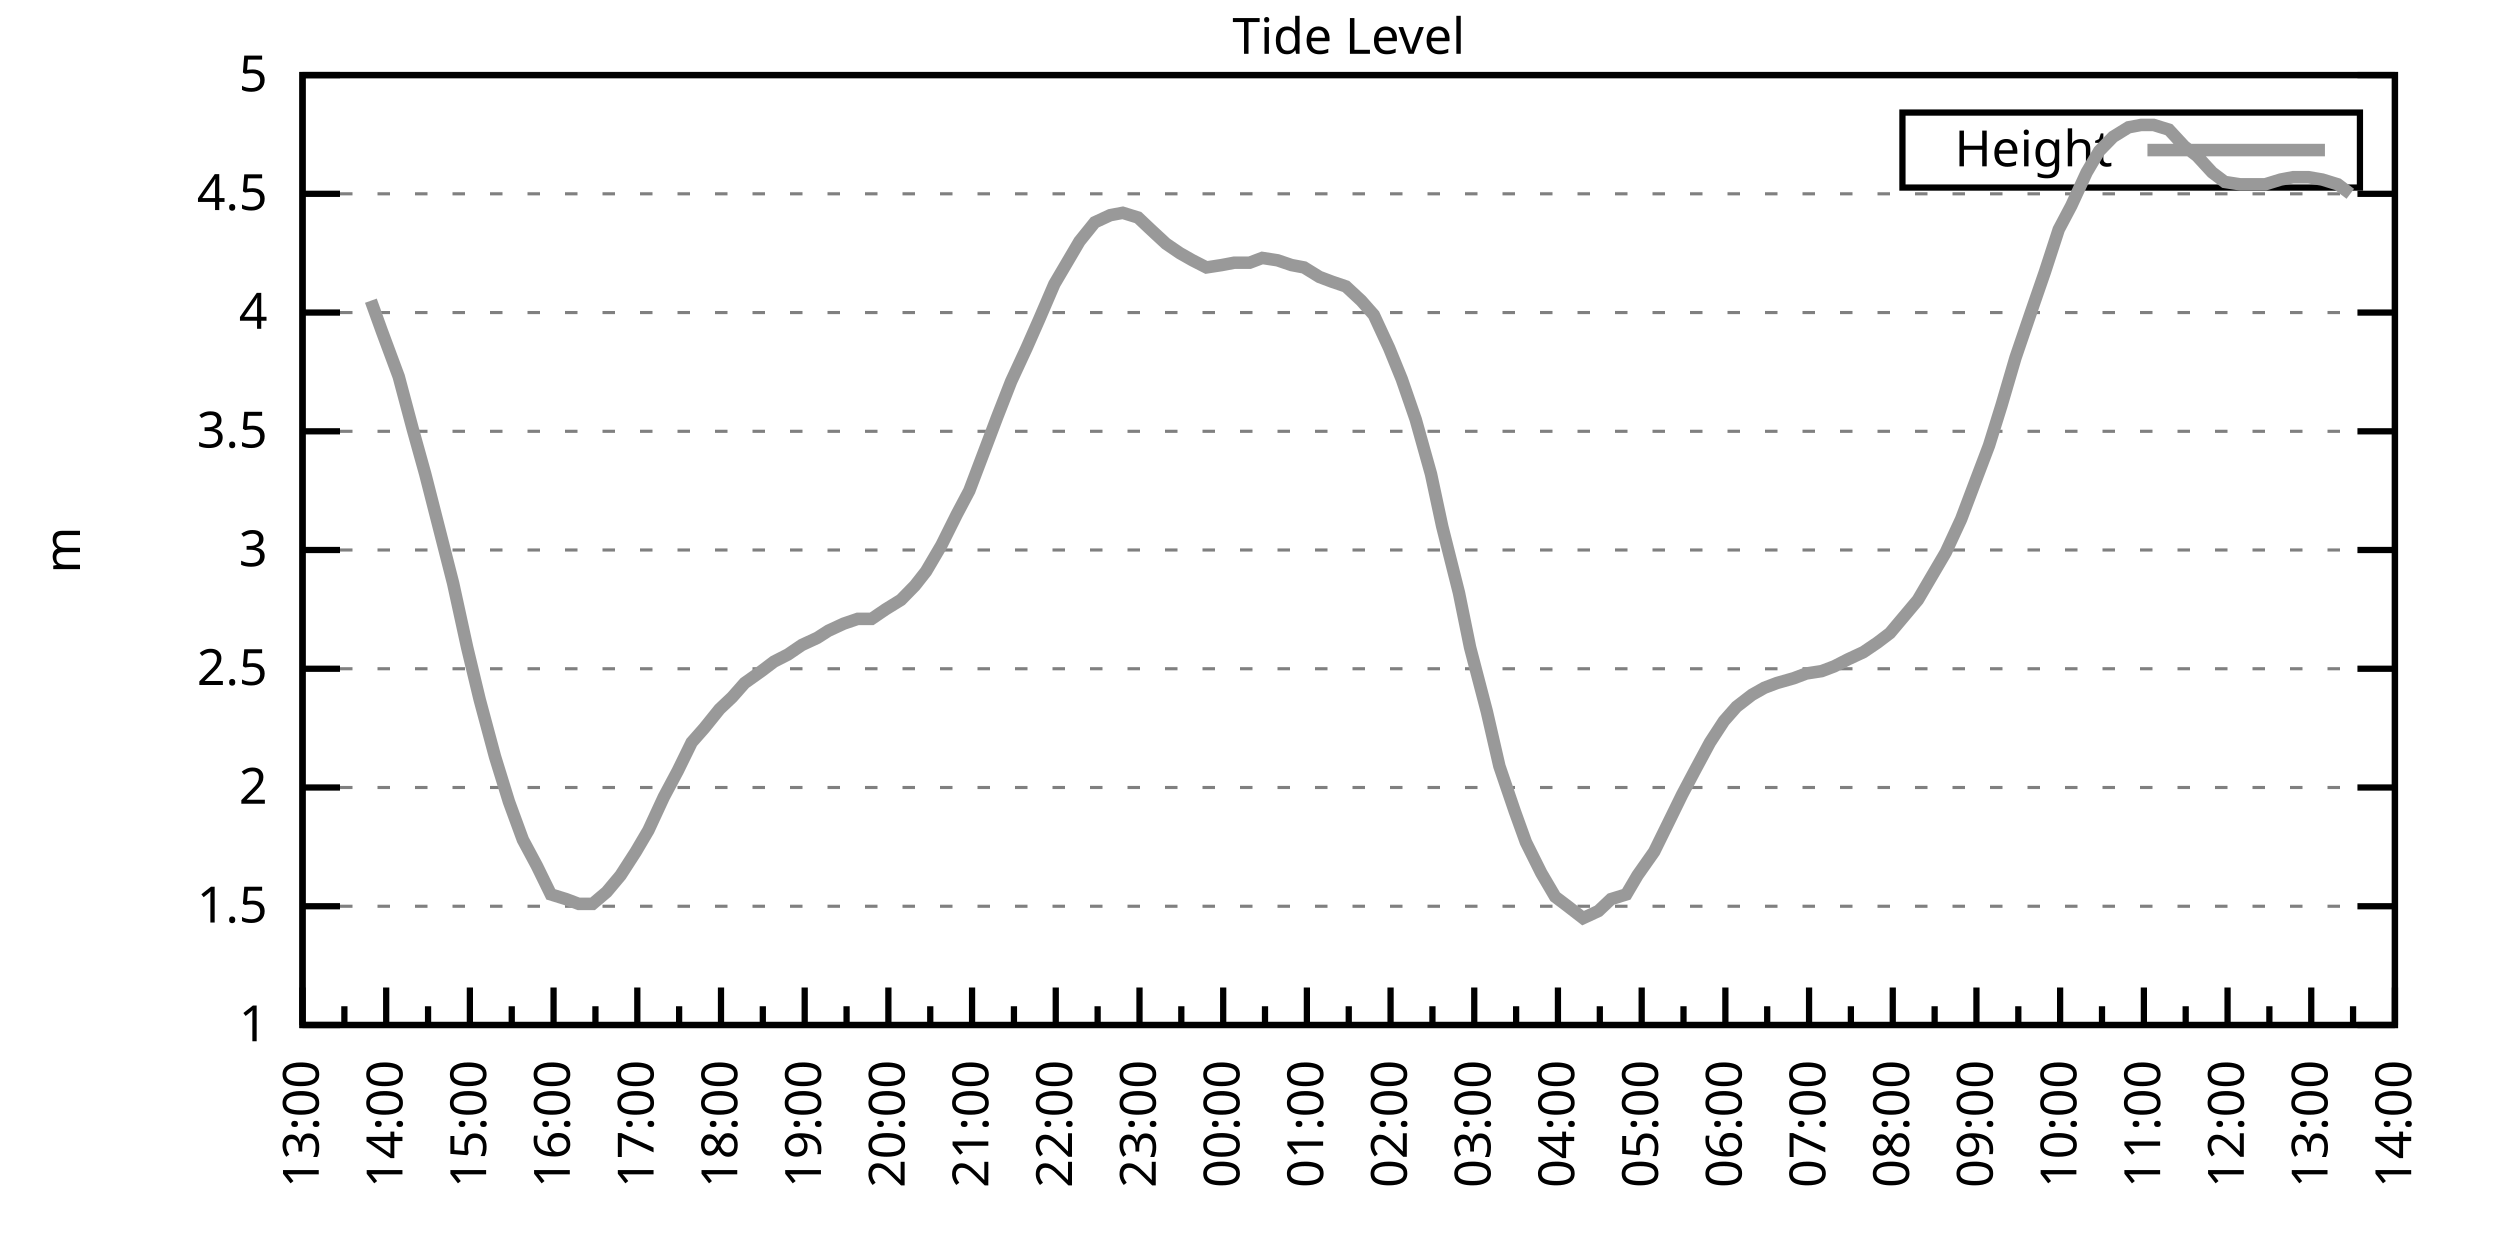
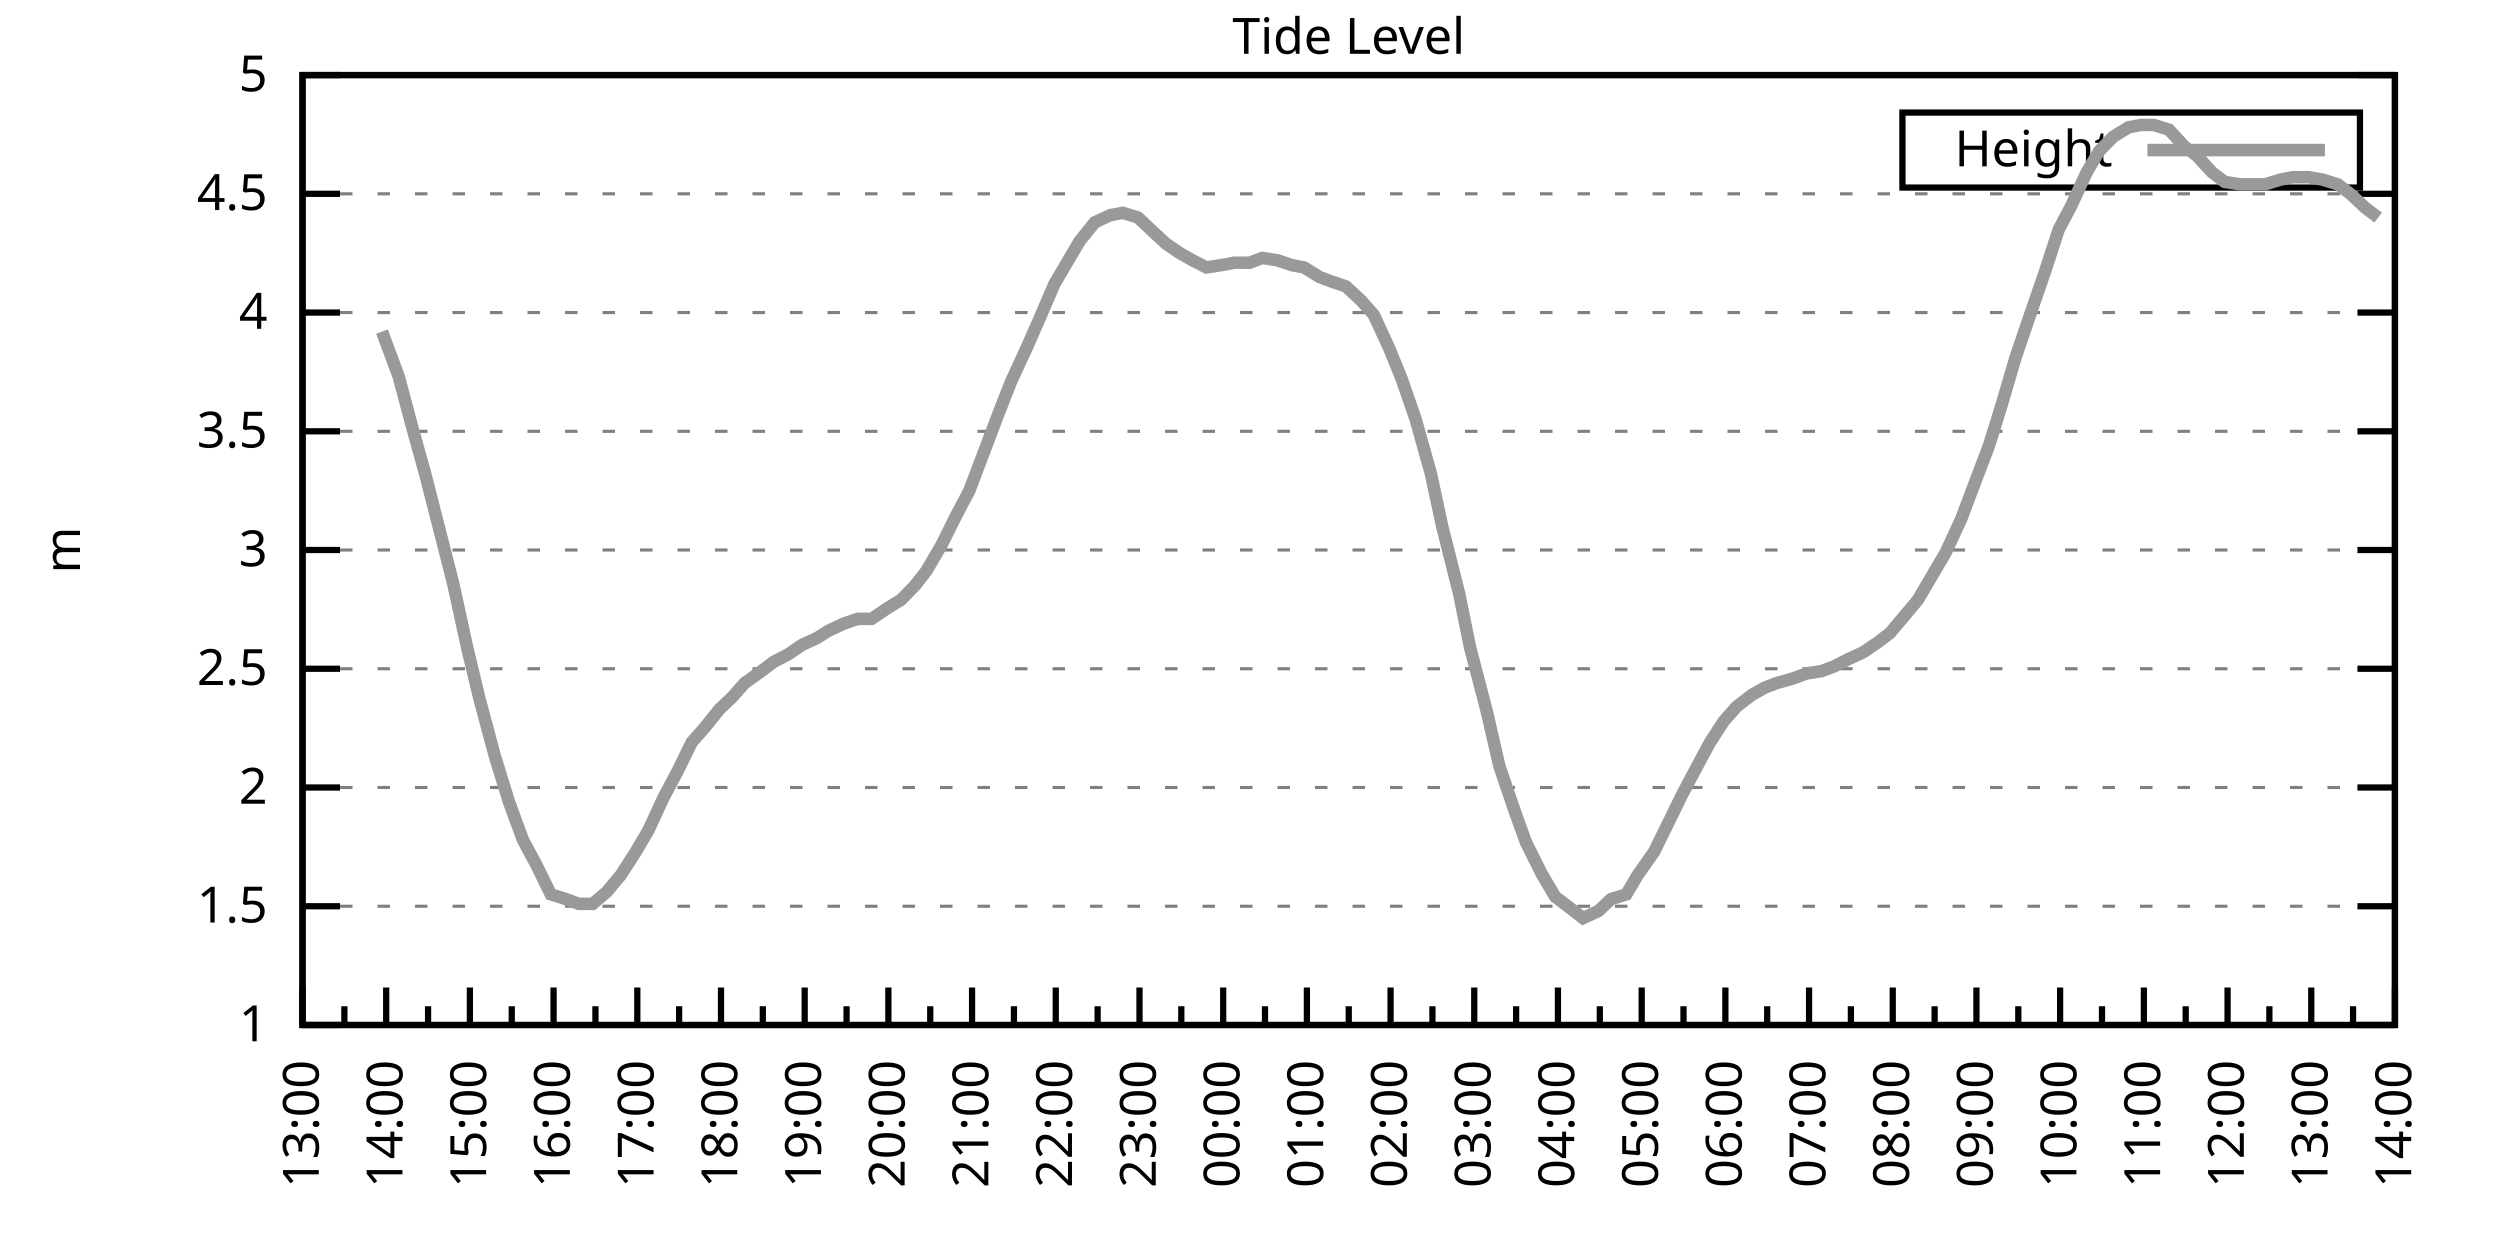
<svg xmlns="http://www.w3.org/2000/svg" xmlns:xlink="http://www.w3.org/1999/xlink" width="400" height="200" viewBox="0 0 400 200">
  <g id="gnuplot_canvas">
    <rect x="0" y="0" width="400" height="200" fill="none" />
    <defs>
      <circle id="gpDot" r="0.5" stroke-width="0.5" stroke="currentColor" />
      <path id="gpPt0" stroke-width="0.333" stroke="currentColor" d="M-1,0 h2 M0,-1 v2" />
      <path id="gpPt1" stroke-width="0.333" stroke="currentColor" d="M-1,-1 L1,1 M1,-1 L-1,1" />
      <path id="gpPt2" stroke-width="0.333" stroke="currentColor" d="M-1,0 L1,0 M0,-1 L0,1 M-1,-1 L1,1 M-1,1 L1,-1" />
      <rect id="gpPt3" stroke-width="0.333" stroke="currentColor" x="-1" y="-1" width="2" height="2" />
      <rect id="gpPt4" stroke-width="0.333" stroke="currentColor" fill="currentColor" x="-1" y="-1" width="2" height="2" />
      <circle id="gpPt5" stroke-width="0.333" stroke="currentColor" cx="0" cy="0" r="1" />
      <use xlink:href="#gpPt5" id="gpPt6" fill="currentColor" stroke="none" />
      <path id="gpPt7" stroke-width="0.333" stroke="currentColor" d="M0,-1.33 L-1.33,0.67 L1.33,0.67 z" />
      <use xlink:href="#gpPt7" id="gpPt8" fill="currentColor" stroke="none" />
      <use xlink:href="#gpPt7" id="gpPt9" stroke="currentColor" transform="rotate(180)" />
      <use xlink:href="#gpPt9" id="gpPt10" fill="currentColor" stroke="none" />
      <use xlink:href="#gpPt3" id="gpPt11" stroke="currentColor" transform="rotate(45)" />
      <use xlink:href="#gpPt11" id="gpPt12" fill="currentColor" stroke="none" />
      <path id="gpPt13" stroke-width="0.333" stroke="currentColor" d="M0,1.330 L1.265,0.411 L0.782,-1.067 L-0.782,-1.076 L-1.265,0.411 z" />
      <use xlink:href="#gpPt13" id="gpPt14" fill="currentColor" stroke="none" />
      <filter id="textbox" filterUnits="objectBoundingBox" x="0" y="0" height="1" width="1">
        <feFlood flood-color="white" flood-opacity="1" result="bgnd" />
        <feComposite in="SourceGraphic" in2="bgnd" operator="atop" />
      </filter>
      <filter id="greybox" filterUnits="objectBoundingBox" x="0" y="0" height="1" width="1">
        <feFlood flood-color="lightgrey" flood-opacity="1" result="grey" />
        <feComposite in="SourceGraphic" in2="grey" operator="atop" />
      </filter>
    </defs>
    <g fill="none" color="white" stroke="currentColor" stroke-width="1.00" stroke-linecap="butt" stroke-linejoin="miter">
</g>
    <g fill="none" color="black" stroke="currentColor" stroke-width="1.00" stroke-linecap="butt" stroke-linejoin="miter">
      <g stroke="none" shape-rendering="crispEdges">
        <polygon fill="rgb(255, 255, 255)" points="48.40,164.00 383.18,164.00 383.18,12.02 48.40,12.02 " />
      </g>
    </g>
    <g fill="none" color="black" stroke="currentColor" stroke-width="1.00" stroke-linecap="butt" stroke-linejoin="miter">
</g>
    <g fill="none" color="black" stroke="black" stroke-width="0.50" stroke-linecap="butt" stroke-linejoin="miter">
</g>
    <g fill="none" color="gray" stroke="currentColor" stroke-width="0.50" stroke-linecap="butt" stroke-linejoin="miter">
      <path stroke="gray" stroke-dasharray="2,4" class="gridline" d="M48.40,164.00 L383.19,164.00  " />
    </g>
    <g fill="none" color="gray" stroke="gray" stroke-width="1.00" stroke-linecap="butt" stroke-linejoin="miter">
</g>
    <g fill="none" color="black" stroke="currentColor" stroke-width="1.00" stroke-linecap="butt" stroke-linejoin="miter">
      <path stroke="black" d="M48.40,164.00 L54.40,164.00 M383.19,164.00 L377.19,164.00  " />
      <g transform="translate(42.80,166.60)" stroke="none" fill="black" font-family="Sans" font-size="8.00" text-anchor="end">
        <text>
          <tspan font-family="Sans"> 1</tspan>
        </text>
      </g>
    </g>
    <g fill="none" color="black" stroke="currentColor" stroke-width="1.00" stroke-linecap="butt" stroke-linejoin="miter">
</g>
    <g fill="none" color="black" stroke="black" stroke-width="0.50" stroke-linecap="butt" stroke-linejoin="miter">
</g>
    <g fill="none" color="gray" stroke="currentColor" stroke-width="0.50" stroke-linecap="butt" stroke-linejoin="miter">
      <path stroke="gray" stroke-dasharray="2,4" class="gridline" d="M48.40,145.00 L383.19,145.00  " />
    </g>
    <g fill="none" color="gray" stroke="gray" stroke-width="1.00" stroke-linecap="butt" stroke-linejoin="miter">
</g>
    <g fill="none" color="black" stroke="currentColor" stroke-width="1.00" stroke-linecap="butt" stroke-linejoin="miter">
      <path stroke="black" d="M48.40,145.00 L54.40,145.00 M383.19,145.00 L377.19,145.00  " />
      <g transform="translate(42.80,147.60)" stroke="none" fill="black" font-family="Sans" font-size="8.00" text-anchor="end">
        <text>
          <tspan font-family="Sans"> 1.5</tspan>
        </text>
      </g>
    </g>
    <g fill="none" color="black" stroke="currentColor" stroke-width="1.00" stroke-linecap="butt" stroke-linejoin="miter">
</g>
    <g fill="none" color="black" stroke="black" stroke-width="0.50" stroke-linecap="butt" stroke-linejoin="miter">
</g>
    <g fill="none" color="gray" stroke="currentColor" stroke-width="0.50" stroke-linecap="butt" stroke-linejoin="miter">
      <path stroke="gray" stroke-dasharray="2,4" class="gridline" d="M48.40,126.00 L383.19,126.00  " />
    </g>
    <g fill="none" color="gray" stroke="gray" stroke-width="1.00" stroke-linecap="butt" stroke-linejoin="miter">
</g>
    <g fill="none" color="black" stroke="currentColor" stroke-width="1.00" stroke-linecap="butt" stroke-linejoin="miter">
      <path stroke="black" d="M48.40,126.00 L54.40,126.00 M383.19,126.00 L377.19,126.00  " />
      <g transform="translate(42.80,128.60)" stroke="none" fill="black" font-family="Sans" font-size="8.00" text-anchor="end">
        <text>
          <tspan font-family="Sans"> 2</tspan>
        </text>
      </g>
    </g>
    <g fill="none" color="black" stroke="currentColor" stroke-width="1.00" stroke-linecap="butt" stroke-linejoin="miter">
</g>
    <g fill="none" color="black" stroke="black" stroke-width="0.50" stroke-linecap="butt" stroke-linejoin="miter">
</g>
    <g fill="none" color="gray" stroke="currentColor" stroke-width="0.50" stroke-linecap="butt" stroke-linejoin="miter">
      <path stroke="gray" stroke-dasharray="2,4" class="gridline" d="M48.40,107.00 L383.19,107.00  " />
    </g>
    <g fill="none" color="gray" stroke="gray" stroke-width="1.00" stroke-linecap="butt" stroke-linejoin="miter">
</g>
    <g fill="none" color="black" stroke="currentColor" stroke-width="1.00" stroke-linecap="butt" stroke-linejoin="miter">
      <path stroke="black" d="M48.40,107.00 L54.40,107.00 M383.19,107.00 L377.19,107.00  " />
      <g transform="translate(42.80,109.60)" stroke="none" fill="black" font-family="Sans" font-size="8.00" text-anchor="end">
        <text>
          <tspan font-family="Sans"> 2.5</tspan>
        </text>
      </g>
    </g>
    <g fill="none" color="black" stroke="currentColor" stroke-width="1.00" stroke-linecap="butt" stroke-linejoin="miter">
</g>
    <g fill="none" color="black" stroke="black" stroke-width="0.50" stroke-linecap="butt" stroke-linejoin="miter">
</g>
    <g fill="none" color="gray" stroke="currentColor" stroke-width="0.50" stroke-linecap="butt" stroke-linejoin="miter">
      <path stroke="gray" stroke-dasharray="2,4" class="gridline" d="M48.40,88.00 L383.19,88.00  " />
    </g>
    <g fill="none" color="gray" stroke="gray" stroke-width="1.00" stroke-linecap="butt" stroke-linejoin="miter">
</g>
    <g fill="none" color="black" stroke="currentColor" stroke-width="1.00" stroke-linecap="butt" stroke-linejoin="miter">
      <path stroke="black" d="M48.40,88.00 L54.40,88.00 M383.19,88.00 L377.19,88.00  " />
      <g transform="translate(42.80,90.60)" stroke="none" fill="black" font-family="Sans" font-size="8.00" text-anchor="end">
        <text>
          <tspan font-family="Sans"> 3</tspan>
        </text>
      </g>
    </g>
    <g fill="none" color="black" stroke="currentColor" stroke-width="1.00" stroke-linecap="butt" stroke-linejoin="miter">
</g>
    <g fill="none" color="black" stroke="black" stroke-width="0.50" stroke-linecap="butt" stroke-linejoin="miter">
</g>
    <g fill="none" color="gray" stroke="currentColor" stroke-width="0.50" stroke-linecap="butt" stroke-linejoin="miter">
      <path stroke="gray" stroke-dasharray="2,4" class="gridline" d="M48.40,69.01 L383.19,69.01  " />
    </g>
    <g fill="none" color="gray" stroke="gray" stroke-width="1.00" stroke-linecap="butt" stroke-linejoin="miter">
</g>
    <g fill="none" color="black" stroke="currentColor" stroke-width="1.00" stroke-linecap="butt" stroke-linejoin="miter">
      <path stroke="black" d="M48.40,69.01 L54.40,69.01 M383.19,69.01 L377.19,69.01  " />
      <g transform="translate(42.80,71.61)" stroke="none" fill="black" font-family="Sans" font-size="8.00" text-anchor="end">
        <text>
          <tspan font-family="Sans"> 3.5</tspan>
        </text>
      </g>
    </g>
    <g fill="none" color="black" stroke="currentColor" stroke-width="1.00" stroke-linecap="butt" stroke-linejoin="miter">
</g>
    <g fill="none" color="black" stroke="black" stroke-width="0.50" stroke-linecap="butt" stroke-linejoin="miter">
</g>
    <g fill="none" color="gray" stroke="currentColor" stroke-width="0.50" stroke-linecap="butt" stroke-linejoin="miter">
      <path stroke="gray" stroke-dasharray="2,4" class="gridline" d="M48.40,50.01 L383.19,50.01  " />
    </g>
    <g fill="none" color="gray" stroke="gray" stroke-width="1.00" stroke-linecap="butt" stroke-linejoin="miter">
</g>
    <g fill="none" color="black" stroke="currentColor" stroke-width="1.00" stroke-linecap="butt" stroke-linejoin="miter">
      <path stroke="black" d="M48.40,50.01 L54.40,50.01 M383.19,50.01 L377.19,50.01  " />
      <g transform="translate(42.80,52.61)" stroke="none" fill="black" font-family="Sans" font-size="8.00" text-anchor="end">
        <text>
          <tspan font-family="Sans"> 4</tspan>
        </text>
      </g>
    </g>
    <g fill="none" color="black" stroke="currentColor" stroke-width="1.00" stroke-linecap="butt" stroke-linejoin="miter">
</g>
    <g fill="none" color="black" stroke="black" stroke-width="0.50" stroke-linecap="butt" stroke-linejoin="miter">
</g>
    <g fill="none" color="gray" stroke="currentColor" stroke-width="0.50" stroke-linecap="butt" stroke-linejoin="miter">
      <path stroke="gray" stroke-dasharray="2,4" class="gridline" d="M48.40,31.01 L383.19,31.01  " />
    </g>
    <g fill="none" color="gray" stroke="gray" stroke-width="1.00" stroke-linecap="butt" stroke-linejoin="miter">
</g>
    <g fill="none" color="black" stroke="currentColor" stroke-width="1.00" stroke-linecap="butt" stroke-linejoin="miter">
      <path stroke="black" d="M48.40,31.01 L54.40,31.01 M383.19,31.01 L377.19,31.01  " />
      <g transform="translate(42.80,33.61)" stroke="none" fill="black" font-family="Sans" font-size="8.00" text-anchor="end">
        <text>
          <tspan font-family="Sans"> 4.5</tspan>
        </text>
      </g>
    </g>
    <g fill="none" color="black" stroke="currentColor" stroke-width="1.00" stroke-linecap="butt" stroke-linejoin="miter">
</g>
    <g fill="none" color="black" stroke="black" stroke-width="0.50" stroke-linecap="butt" stroke-linejoin="miter">
</g>
    <g fill="none" color="gray" stroke="currentColor" stroke-width="0.50" stroke-linecap="butt" stroke-linejoin="miter">
      <path stroke="gray" stroke-dasharray="2,4" class="gridline" d="M48.40,12.01 L383.19,12.01  " />
    </g>
    <g fill="none" color="gray" stroke="gray" stroke-width="1.00" stroke-linecap="butt" stroke-linejoin="miter">
</g>
    <g fill="none" color="black" stroke="currentColor" stroke-width="1.00" stroke-linecap="butt" stroke-linejoin="miter">
      <path stroke="black" d="M48.40,12.01 L54.40,12.01 M383.19,12.01 L377.19,12.01  " />
      <g transform="translate(42.80,14.61)" stroke="none" fill="black" font-family="Sans" font-size="8.00" text-anchor="end">
        <text>
          <tspan font-family="Sans"> 5</tspan>
        </text>
      </g>
    </g>
    <g fill="none" color="black" stroke="currentColor" stroke-width="1.00" stroke-linecap="butt" stroke-linejoin="miter">
      <path stroke="black" d="M48.40,164.00 L48.40,158.00  " />
      <g transform="translate(51.00,169.60) rotate(270)" stroke="none" fill="black" font-family="Sans" font-size="8.00" text-anchor="end">
        <text>
          <tspan font-family="Sans">13:00</tspan>
        </text>
      </g>
    </g>
    <g fill="none" color="black" stroke="currentColor" stroke-width="1.00" stroke-linecap="butt" stroke-linejoin="miter">
      <path stroke="black" d="M55.10,164.00 L55.10,161.00 M61.79,164.00 L61.79,158.00  " />
      <g transform="translate(64.39,169.60) rotate(270)" stroke="none" fill="black" font-family="Sans" font-size="8.00" text-anchor="end">
        <text>
          <tspan font-family="Sans">14:00</tspan>
        </text>
      </g>
    </g>
    <g fill="none" color="black" stroke="currentColor" stroke-width="1.00" stroke-linecap="butt" stroke-linejoin="miter">
      <path stroke="black" d="M68.49,164.00 L68.49,161.00 M75.18,164.00 L75.18,158.00  " />
      <g transform="translate(77.78,169.60) rotate(270)" stroke="none" fill="black" font-family="Sans" font-size="8.00" text-anchor="end">
        <text>
          <tspan font-family="Sans">15:00</tspan>
        </text>
      </g>
    </g>
    <g fill="none" color="black" stroke="currentColor" stroke-width="1.00" stroke-linecap="butt" stroke-linejoin="miter">
      <path stroke="black" d="M81.88,164.00 L81.88,161.00 M88.57,164.00 L88.57,158.00  " />
      <g transform="translate(91.17,169.60) rotate(270)" stroke="none" fill="black" font-family="Sans" font-size="8.00" text-anchor="end">
        <text>
          <tspan font-family="Sans">16:00</tspan>
        </text>
      </g>
    </g>
    <g fill="none" color="black" stroke="currentColor" stroke-width="1.00" stroke-linecap="butt" stroke-linejoin="miter">
      <path stroke="black" d="M95.27,164.00 L95.27,161.00 M101.97,164.00 L101.97,158.00  " />
      <g transform="translate(104.57,169.60) rotate(270)" stroke="none" fill="black" font-family="Sans" font-size="8.00" text-anchor="end">
        <text>
          <tspan font-family="Sans">17:00</tspan>
        </text>
      </g>
    </g>
    <g fill="none" color="black" stroke="currentColor" stroke-width="1.00" stroke-linecap="butt" stroke-linejoin="miter">
      <path stroke="black" d="M108.66,164.00 L108.66,161.00 M115.36,164.00 L115.36,158.00  " />
      <g transform="translate(117.96,169.60) rotate(270)" stroke="none" fill="black" font-family="Sans" font-size="8.00" text-anchor="end">
        <text>
          <tspan font-family="Sans">18:00</tspan>
        </text>
      </g>
    </g>
    <g fill="none" color="black" stroke="currentColor" stroke-width="1.00" stroke-linecap="butt" stroke-linejoin="miter">
      <path stroke="black" d="M122.05,164.00 L122.05,161.00 M128.75,164.00 L128.75,158.00  " />
      <g transform="translate(131.35,169.60) rotate(270)" stroke="none" fill="black" font-family="Sans" font-size="8.00" text-anchor="end">
        <text>
          <tspan font-family="Sans">19:00</tspan>
        </text>
      </g>
    </g>
    <g fill="none" color="black" stroke="currentColor" stroke-width="1.00" stroke-linecap="butt" stroke-linejoin="miter">
      <path stroke="black" d="M135.45,164.00 L135.45,161.00 M142.14,164.00 L142.14,158.00  " />
      <g transform="translate(144.74,169.60) rotate(270)" stroke="none" fill="black" font-family="Sans" font-size="8.00" text-anchor="end">
        <text>
          <tspan font-family="Sans">20:00</tspan>
        </text>
      </g>
    </g>
    <g fill="none" color="black" stroke="currentColor" stroke-width="1.00" stroke-linecap="butt" stroke-linejoin="miter">
      <path stroke="black" d="M148.84,164.00 L148.84,161.00 M155.53,164.00 L155.53,158.00  " />
      <g transform="translate(158.13,169.60) rotate(270)" stroke="none" fill="black" font-family="Sans" font-size="8.00" text-anchor="end">
        <text>
          <tspan font-family="Sans">21:00</tspan>
        </text>
      </g>
    </g>
    <g fill="none" color="black" stroke="currentColor" stroke-width="1.00" stroke-linecap="butt" stroke-linejoin="miter">
      <path stroke="black" d="M162.23,164.00 L162.23,161.00 M168.92,164.00 L168.92,158.00  " />
      <g transform="translate(171.52,169.60) rotate(270)" stroke="none" fill="black" font-family="Sans" font-size="8.00" text-anchor="end">
        <text>
          <tspan font-family="Sans">22:00</tspan>
        </text>
      </g>
    </g>
    <g fill="none" color="black" stroke="currentColor" stroke-width="1.00" stroke-linecap="butt" stroke-linejoin="miter">
      <path stroke="black" d="M175.62,164.00 L175.62,161.00 M182.32,164.00 L182.32,158.00  " />
      <g transform="translate(184.92,169.60) rotate(270)" stroke="none" fill="black" font-family="Sans" font-size="8.00" text-anchor="end">
        <text>
          <tspan font-family="Sans">23:00</tspan>
        </text>
      </g>
    </g>
    <g fill="none" color="black" stroke="currentColor" stroke-width="1.00" stroke-linecap="butt" stroke-linejoin="miter">
      <path stroke="black" d="M189.01,164.00 L189.01,161.00 M195.71,164.00 L195.71,158.00  " />
      <g transform="translate(198.31,169.60) rotate(270)" stroke="none" fill="black" font-family="Sans" font-size="8.00" text-anchor="end">
        <text>
          <tspan font-family="Sans">00:00</tspan>
        </text>
      </g>
    </g>
    <g fill="none" color="black" stroke="currentColor" stroke-width="1.00" stroke-linecap="butt" stroke-linejoin="miter">
      <path stroke="black" d="M202.40,164.00 L202.40,161.00 M209.10,164.00 L209.10,158.00  " />
      <g transform="translate(211.70,169.60) rotate(270)" stroke="none" fill="black" font-family="Sans" font-size="8.00" text-anchor="end">
        <text>
          <tspan font-family="Sans">01:00</tspan>
        </text>
      </g>
    </g>
    <g fill="none" color="black" stroke="currentColor" stroke-width="1.00" stroke-linecap="butt" stroke-linejoin="miter">
      <path stroke="black" d="M215.80,164.00 L215.80,161.00 M222.49,164.00 L222.49,158.00  " />
      <g transform="translate(225.09,169.60) rotate(270)" stroke="none" fill="black" font-family="Sans" font-size="8.00" text-anchor="end">
        <text>
          <tspan font-family="Sans">02:00</tspan>
        </text>
      </g>
    </g>
    <g fill="none" color="black" stroke="currentColor" stroke-width="1.00" stroke-linecap="butt" stroke-linejoin="miter">
      <path stroke="black" d="M229.19,164.00 L229.19,161.00 M235.88,164.00 L235.88,158.00  " />
      <g transform="translate(238.48,169.60) rotate(270)" stroke="none" fill="black" font-family="Sans" font-size="8.00" text-anchor="end">
        <text>
          <tspan font-family="Sans">03:00</tspan>
        </text>
      </g>
    </g>
    <g fill="none" color="black" stroke="currentColor" stroke-width="1.00" stroke-linecap="butt" stroke-linejoin="miter">
      <path stroke="black" d="M242.58,164.00 L242.58,161.00 M249.27,164.00 L249.27,158.00  " />
      <g transform="translate(251.87,169.60) rotate(270)" stroke="none" fill="black" font-family="Sans" font-size="8.00" text-anchor="end">
        <text>
          <tspan font-family="Sans">04:00</tspan>
        </text>
      </g>
    </g>
    <g fill="none" color="black" stroke="currentColor" stroke-width="1.00" stroke-linecap="butt" stroke-linejoin="miter">
      <path stroke="black" d="M255.97,164.00 L255.97,161.00 M262.67,164.00 L262.67,158.00  " />
      <g transform="translate(265.27,169.60) rotate(270)" stroke="none" fill="black" font-family="Sans" font-size="8.00" text-anchor="end">
        <text>
          <tspan font-family="Sans">05:00</tspan>
        </text>
      </g>
    </g>
    <g fill="none" color="black" stroke="currentColor" stroke-width="1.00" stroke-linecap="butt" stroke-linejoin="miter">
      <path stroke="black" d="M269.36,164.00 L269.36,161.00 M276.06,164.00 L276.06,158.00  " />
      <g transform="translate(278.66,169.60) rotate(270)" stroke="none" fill="black" font-family="Sans" font-size="8.00" text-anchor="end">
        <text>
          <tspan font-family="Sans">06:00</tspan>
        </text>
      </g>
    </g>
    <g fill="none" color="black" stroke="currentColor" stroke-width="1.00" stroke-linecap="butt" stroke-linejoin="miter">
      <path stroke="black" d="M282.75,164.00 L282.75,161.00 M289.45,164.00 L289.45,158.00  " />
      <g transform="translate(292.05,169.60) rotate(270)" stroke="none" fill="black" font-family="Sans" font-size="8.00" text-anchor="end">
        <text>
          <tspan font-family="Sans">07:00</tspan>
        </text>
      </g>
    </g>
    <g fill="none" color="black" stroke="currentColor" stroke-width="1.00" stroke-linecap="butt" stroke-linejoin="miter">
      <path stroke="black" d="M296.14,164.00 L296.14,161.00 M302.84,164.00 L302.84,158.00  " />
      <g transform="translate(305.44,169.60) rotate(270)" stroke="none" fill="black" font-family="Sans" font-size="8.00" text-anchor="end">
        <text>
          <tspan font-family="Sans">08:00</tspan>
        </text>
      </g>
    </g>
    <g fill="none" color="black" stroke="currentColor" stroke-width="1.00" stroke-linecap="butt" stroke-linejoin="miter">
      <path stroke="black" d="M309.54,164.00 L309.54,161.00 M316.23,164.00 L316.23,158.00  " />
      <g transform="translate(318.83,169.60) rotate(270)" stroke="none" fill="black" font-family="Sans" font-size="8.00" text-anchor="end">
        <text>
          <tspan font-family="Sans">09:00</tspan>
        </text>
      </g>
    </g>
    <g fill="none" color="black" stroke="currentColor" stroke-width="1.00" stroke-linecap="butt" stroke-linejoin="miter">
      <path stroke="black" d="M322.93,164.00 L322.93,161.00 M329.62,164.00 L329.62,158.00  " />
      <g transform="translate(332.22,169.60) rotate(270)" stroke="none" fill="black" font-family="Sans" font-size="8.00" text-anchor="end">
        <text>
          <tspan font-family="Sans">10:00</tspan>
        </text>
      </g>
    </g>
    <g fill="none" color="black" stroke="currentColor" stroke-width="1.00" stroke-linecap="butt" stroke-linejoin="miter">
      <path stroke="black" d="M336.32,164.00 L336.32,161.00 M343.02,164.00 L343.02,158.00  " />
      <g transform="translate(345.62,169.60) rotate(270)" stroke="none" fill="black" font-family="Sans" font-size="8.00" text-anchor="end">
        <text>
          <tspan font-family="Sans">11:00</tspan>
        </text>
      </g>
    </g>
    <g fill="none" color="black" stroke="currentColor" stroke-width="1.00" stroke-linecap="butt" stroke-linejoin="miter">
      <path stroke="black" d="M349.71,164.00 L349.71,161.00 M356.41,164.00 L356.41,158.00  " />
      <g transform="translate(359.01,169.60) rotate(270)" stroke="none" fill="black" font-family="Sans" font-size="8.00" text-anchor="end">
        <text>
          <tspan font-family="Sans">12:00</tspan>
        </text>
      </g>
    </g>
    <g fill="none" color="black" stroke="currentColor" stroke-width="1.00" stroke-linecap="butt" stroke-linejoin="miter">
      <path stroke="black" d="M363.10,164.00 L363.10,161.00 M369.80,164.00 L369.80,158.00  " />
      <g transform="translate(372.40,169.60) rotate(270)" stroke="none" fill="black" font-family="Sans" font-size="8.00" text-anchor="end">
        <text>
          <tspan font-family="Sans">13:00</tspan>
        </text>
      </g>
    </g>
    <g fill="none" color="black" stroke="currentColor" stroke-width="1.00" stroke-linecap="butt" stroke-linejoin="miter">
      <path stroke="black" d="M376.49,164.00 L376.49,161.00 M383.19,164.00 L383.19,158.00  " />
      <g transform="translate(385.79,169.60) rotate(270)" stroke="none" fill="black" font-family="Sans" font-size="8.00" text-anchor="end">
        <text>
          <tspan font-family="Sans">14:00</tspan>
        </text>
      </g>
    </g>
    <g fill="none" color="black" stroke="currentColor" stroke-width="1.00" stroke-linecap="butt" stroke-linejoin="miter">
</g>
    <g fill="none" color="black" stroke="currentColor" stroke-width="1.00" stroke-linecap="butt" stroke-linejoin="miter">
      <path stroke="black" d="M48.40,12.01 L48.40,164.00 L383.19,164.00 L383.19,12.01 L48.40,12.01 Z  " />
    </g>
    <g fill="none" color="black" stroke="currentColor" stroke-width="1.00" stroke-linecap="butt" stroke-linejoin="miter">
      <g transform="translate(12.80,88.01) rotate(270)" stroke="none" fill="black" font-family="Sans" font-size="8.00" text-anchor="middle">
        <text>
          <tspan font-family="Sans">m</tspan>
        </text>
      </g>
    </g>
    <g fill="none" color="black" stroke="currentColor" stroke-width="1.00" stroke-linecap="butt" stroke-linejoin="miter">
</g>
    <g fill="none" color="black" stroke="currentColor" stroke-width="1.00" stroke-linecap="butt" stroke-linejoin="miter">
      <path stroke="black" d="M304.39,30.01 L304.39,18.01 L377.59,18.01 L377.59,30.01 L304.39,30.01 Z  " />
    </g>
    <g id="Tide_level_plot_1">
      <g fill="none" color="white" stroke="black" stroke-width="2.00" stroke-linecap="butt" stroke-linejoin="miter">
</g>
      <g fill="none" color="black" stroke="currentColor" stroke-width="2.00" stroke-linecap="butt" stroke-linejoin="miter">
        <g transform="translate(337.99,26.61)" stroke="none" fill="black" font-family="Sans" font-size="8.00" text-anchor="end">
          <text>
            <tspan font-family="Sans">Height</tspan>
          </text>
        </g>
      </g>
      <g fill="none" color="black" stroke="currentColor" stroke-width="2.00" stroke-linecap="butt" stroke-linejoin="miter">
-         <path stroke="rgb(153, 153, 153)" d="M343.59,24.01 L371.99,24.01 M59.34,48.11 L61.12,53.05 L63.80,60.27 L66.03,68.63 L68.04,75.85 L72.50,93.32   L74.74,103.58 L76.75,111.94 L79.20,121.06 L81.43,128.28 L83.66,134.36 L85.90,138.54 L88.13,143.10 L90.58,143.86   L92.59,144.62 L94.82,144.62 L97.06,142.72 L99.29,140.06 L101.74,136.26 L103.75,132.84 L106.21,127.52 L108.44,123.34   L110.67,118.78 L112.68,116.50 L115.13,113.46 L117.14,111.56 L119.15,109.28 L121.83,107.38 L123.84,105.86 L126.07,104.72   L128.30,103.20 L130.76,102.06 L132.54,100.92 L135.00,99.78 L137.23,99.02 L139.46,99.02 L141.69,97.50 L144.15,95.98   L146.38,93.70 L148.17,91.42 L150.62,87.25 L153.08,82.31 L155.09,78.51 L157.54,72.05 L159.55,66.73 L161.78,61.03   L164.24,55.71 L166.25,51.15 L168.70,45.45 L170.71,42.03 L172.72,38.61 L175.17,35.57 L177.63,34.43 L179.64,34.05   L182.09,34.81 L184.10,36.71 L186.56,38.99 L188.79,40.51 L190.80,41.65 L193.03,42.79 L195.48,42.41 L197.49,42.03   L199.95,42.03 L201.96,41.27 L204.41,41.65 L206.64,42.41 L208.65,42.79 L211.11,44.31 L213.12,45.07 L215.35,45.83   L217.80,48.11 L219.81,50.39 L222.27,55.71 L224.28,60.65 L226.51,67.11 L228.96,75.85 L230.75,84.21 L233.43,94.84   L235.21,103.58 L237.89,113.84 L239.90,122.58 L242.36,129.80 L244.14,134.74 L246.60,139.68 L248.83,143.48 L250.84,145.00   L253.29,146.90 L255.75,145.76 L257.76,143.86 L260.21,143.10 L262.00,140.06 L264.67,136.26 L266.91,131.70 L269.14,127.14   L271.15,123.34 L273.60,118.78 L275.83,115.36 L277.84,113.08 L280.30,111.18 L282.31,110.04 L284.32,109.28 L286.99,108.52   L289.00,107.76 L291.46,107.38 L293.47,106.62 L295.70,105.48 L298.15,104.34 L300.39,102.82 L302.39,101.30 L304.63,98.64   L306.86,95.98 L309.09,92.18 L311.32,88.38 L313.78,83.07 L315.79,77.75 L318.24,71.29 L320.25,64.83 L322.48,57.23   L324.94,50.01 L327.17,43.55 L329.40,36.71 L331.41,32.91 L333.86,27.59 L335.87,24.17 L338.10,21.89 L340.56,20.37   L342.57,19.99 L344.58,19.99 L347.03,20.75 L349.49,23.41 L351.50,24.93 L353.95,27.59 L355.96,29.11 L358.42,29.49   L360.65,29.49 L362.43,29.49 L364.89,28.73 L366.90,28.35 L369.35,28.35 L371.58,28.73 L374.04,29.49 L376.05,31.01    " />
+         <path stroke="rgb(153, 153, 153)" d="M343.59,24.01 L371.99,24.01 M61.12,53.05 L63.80,60.27 L66.03,68.63 L68.04,75.85 L72.50,93.32 L74.74,103.58   L76.75,111.94 L79.20,121.06 L81.43,128.28 L83.66,134.36 L85.90,138.54 L88.13,143.10 L90.58,143.86 L92.59,144.62   L94.82,144.62 L97.06,142.72 L99.29,140.06 L101.74,136.26 L103.75,132.84 L106.21,127.52 L108.44,123.34 L110.67,118.78   L112.68,116.50 L115.13,113.46 L117.14,111.56 L119.15,109.28 L121.83,107.38 L123.84,105.86 L126.07,104.72 L128.30,103.20   L130.76,102.06 L132.54,100.92 L135.00,99.78 L137.23,99.02 L139.46,99.02 L141.69,97.50 L144.15,95.98 L146.38,93.70   L148.17,91.42 L150.62,87.25 L153.08,82.31 L155.09,78.51 L157.54,72.05 L159.55,66.73 L161.78,61.03 L164.24,55.71   L166.25,51.15 L168.70,45.45 L170.71,42.03 L172.72,38.61 L175.17,35.57 L177.63,34.43 L179.64,34.05 L182.09,34.81   L184.10,36.71 L186.56,38.99 L188.79,40.51 L190.80,41.65 L193.03,42.79 L195.48,42.41 L197.49,42.03 L199.95,42.03   L201.96,41.27 L204.41,41.65 L206.64,42.41 L208.65,42.79 L211.11,44.31 L213.12,45.07 L215.35,45.83 L217.80,48.11   L219.81,50.39 L222.27,55.71 L224.28,60.65 L226.51,67.11 L228.96,75.85 L230.75,84.21 L233.43,94.84 L235.21,103.58   L237.89,113.84 L239.90,122.58 L242.36,129.80 L244.14,134.74 L246.60,139.68 L248.83,143.48 L250.84,145.00 L253.29,146.90   L255.75,145.76 L257.76,143.86 L260.21,143.10 L262.00,140.06 L264.67,136.26 L266.91,131.70 L269.14,127.14 L271.15,123.34   L273.60,118.78 L275.83,115.36 L277.84,113.08 L280.30,111.18 L282.31,110.04 L284.32,109.28 L286.99,108.52 L289.00,107.76   L291.46,107.38 L293.47,106.62 L295.70,105.48 L298.15,104.34 L300.39,102.82 L302.39,101.30 L304.63,98.64 L306.86,95.98   L309.09,92.18 L311.32,88.38 L313.78,83.07 L315.79,77.75 L318.24,71.29 L320.25,64.83 L322.48,57.23 L324.94,50.01   L327.17,43.55 L329.40,36.71 L331.41,32.91 L333.86,27.59 L335.87,24.17 L338.10,21.89 L340.56,20.37 L342.57,19.99   L344.58,19.99 L347.03,20.75 L349.49,23.41 L351.50,24.93 L353.95,27.59 L355.96,29.11 L358.42,29.49 L360.65,29.49   L362.43,29.49 L364.89,28.73 L366.90,28.35 L369.35,28.35 L371.58,28.73 L374.04,29.49 L376.05,31.01 L378.50,33.29   L380.51,34.81  " />
      </g>
    </g>
    <g fill="none" color="black" stroke="currentColor" stroke-width="2.00" stroke-linecap="butt" stroke-linejoin="miter">
</g>
    <g fill="none" color="black" stroke="black" stroke-width="1.00" stroke-linecap="butt" stroke-linejoin="miter">
</g>
    <g fill="none" color="black" stroke="currentColor" stroke-width="1.00" stroke-linecap="butt" stroke-linejoin="miter">
      <path stroke="black" d="M48.40,12.01 L48.40,164.00 L383.19,164.00 L383.19,12.01 L48.40,12.01 Z  " />
    </g>
    <g fill="none" color="black" stroke="currentColor" stroke-width="1.00" stroke-linecap="butt" stroke-linejoin="miter">
      <g transform="translate(215.79,8.61)" stroke="none" fill="black" font-family="Sans" font-size="8.00" text-anchor="middle">
        <text>
          <tspan font-family="Sans">Tide Level</tspan>
        </text>
      </g>
    </g>
    <g fill="none" color="black" stroke="currentColor" stroke-width="1.00" stroke-linecap="butt" stroke-linejoin="miter">
</g>
  </g>
</svg>
